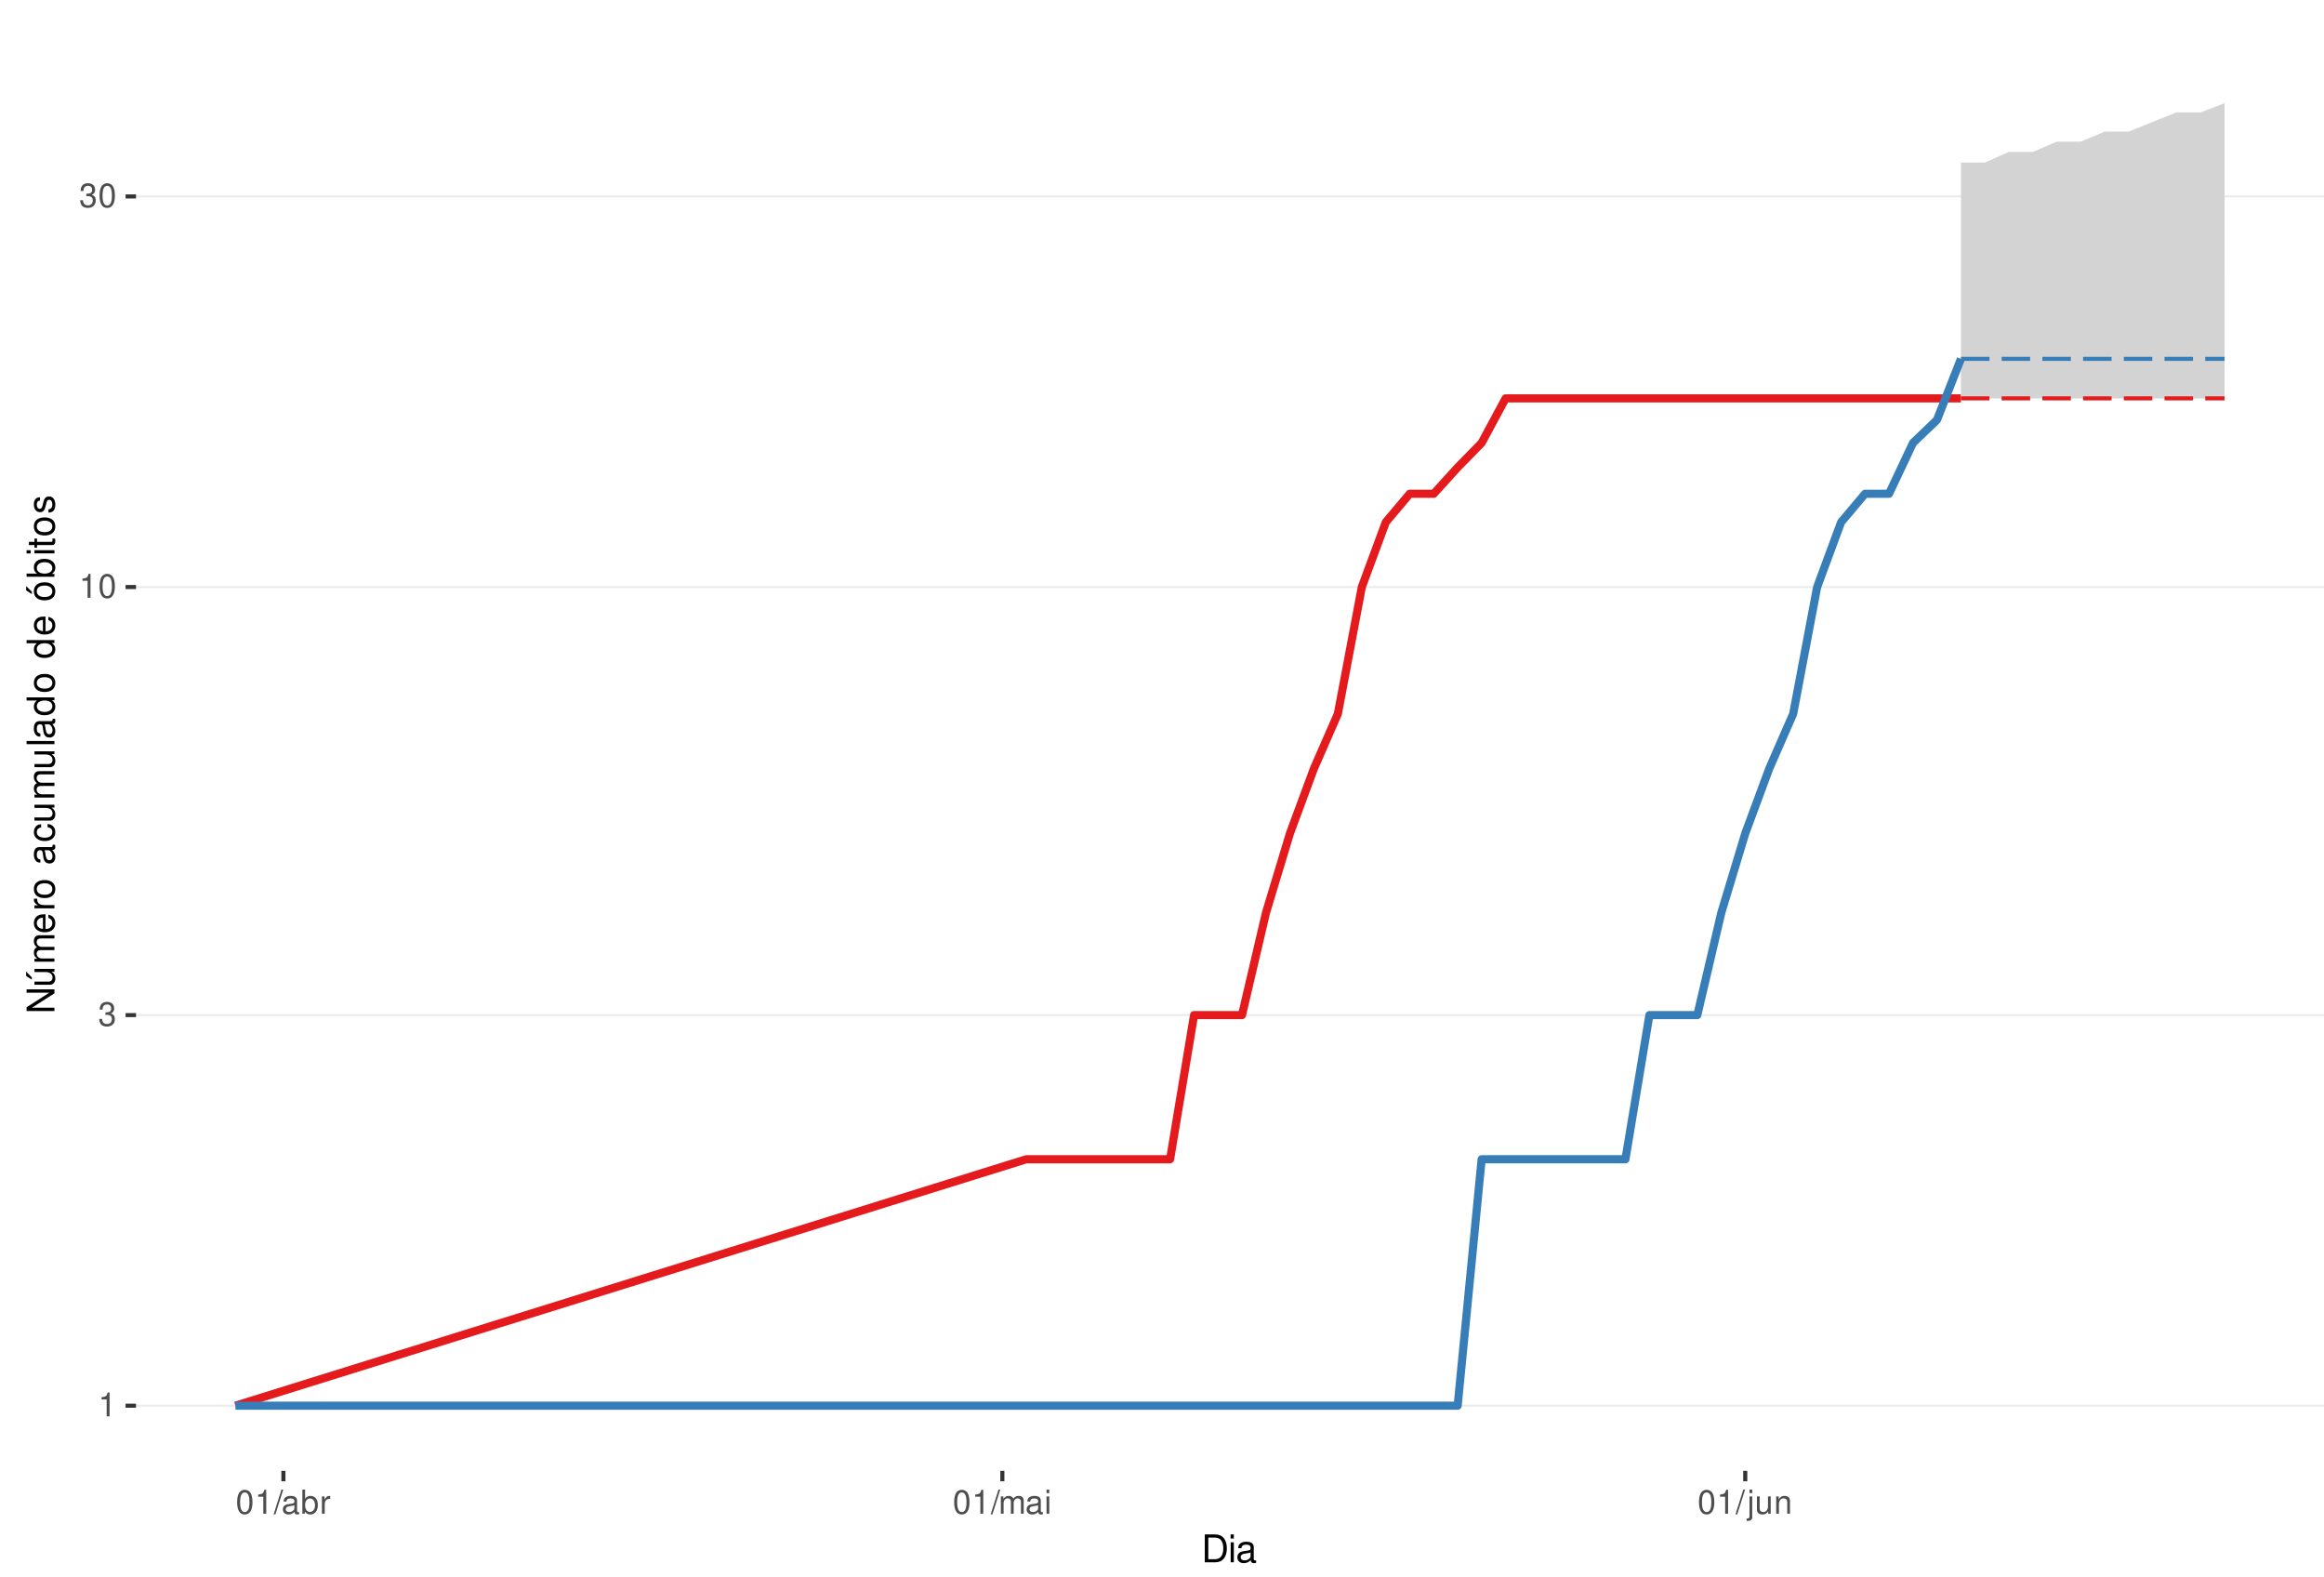
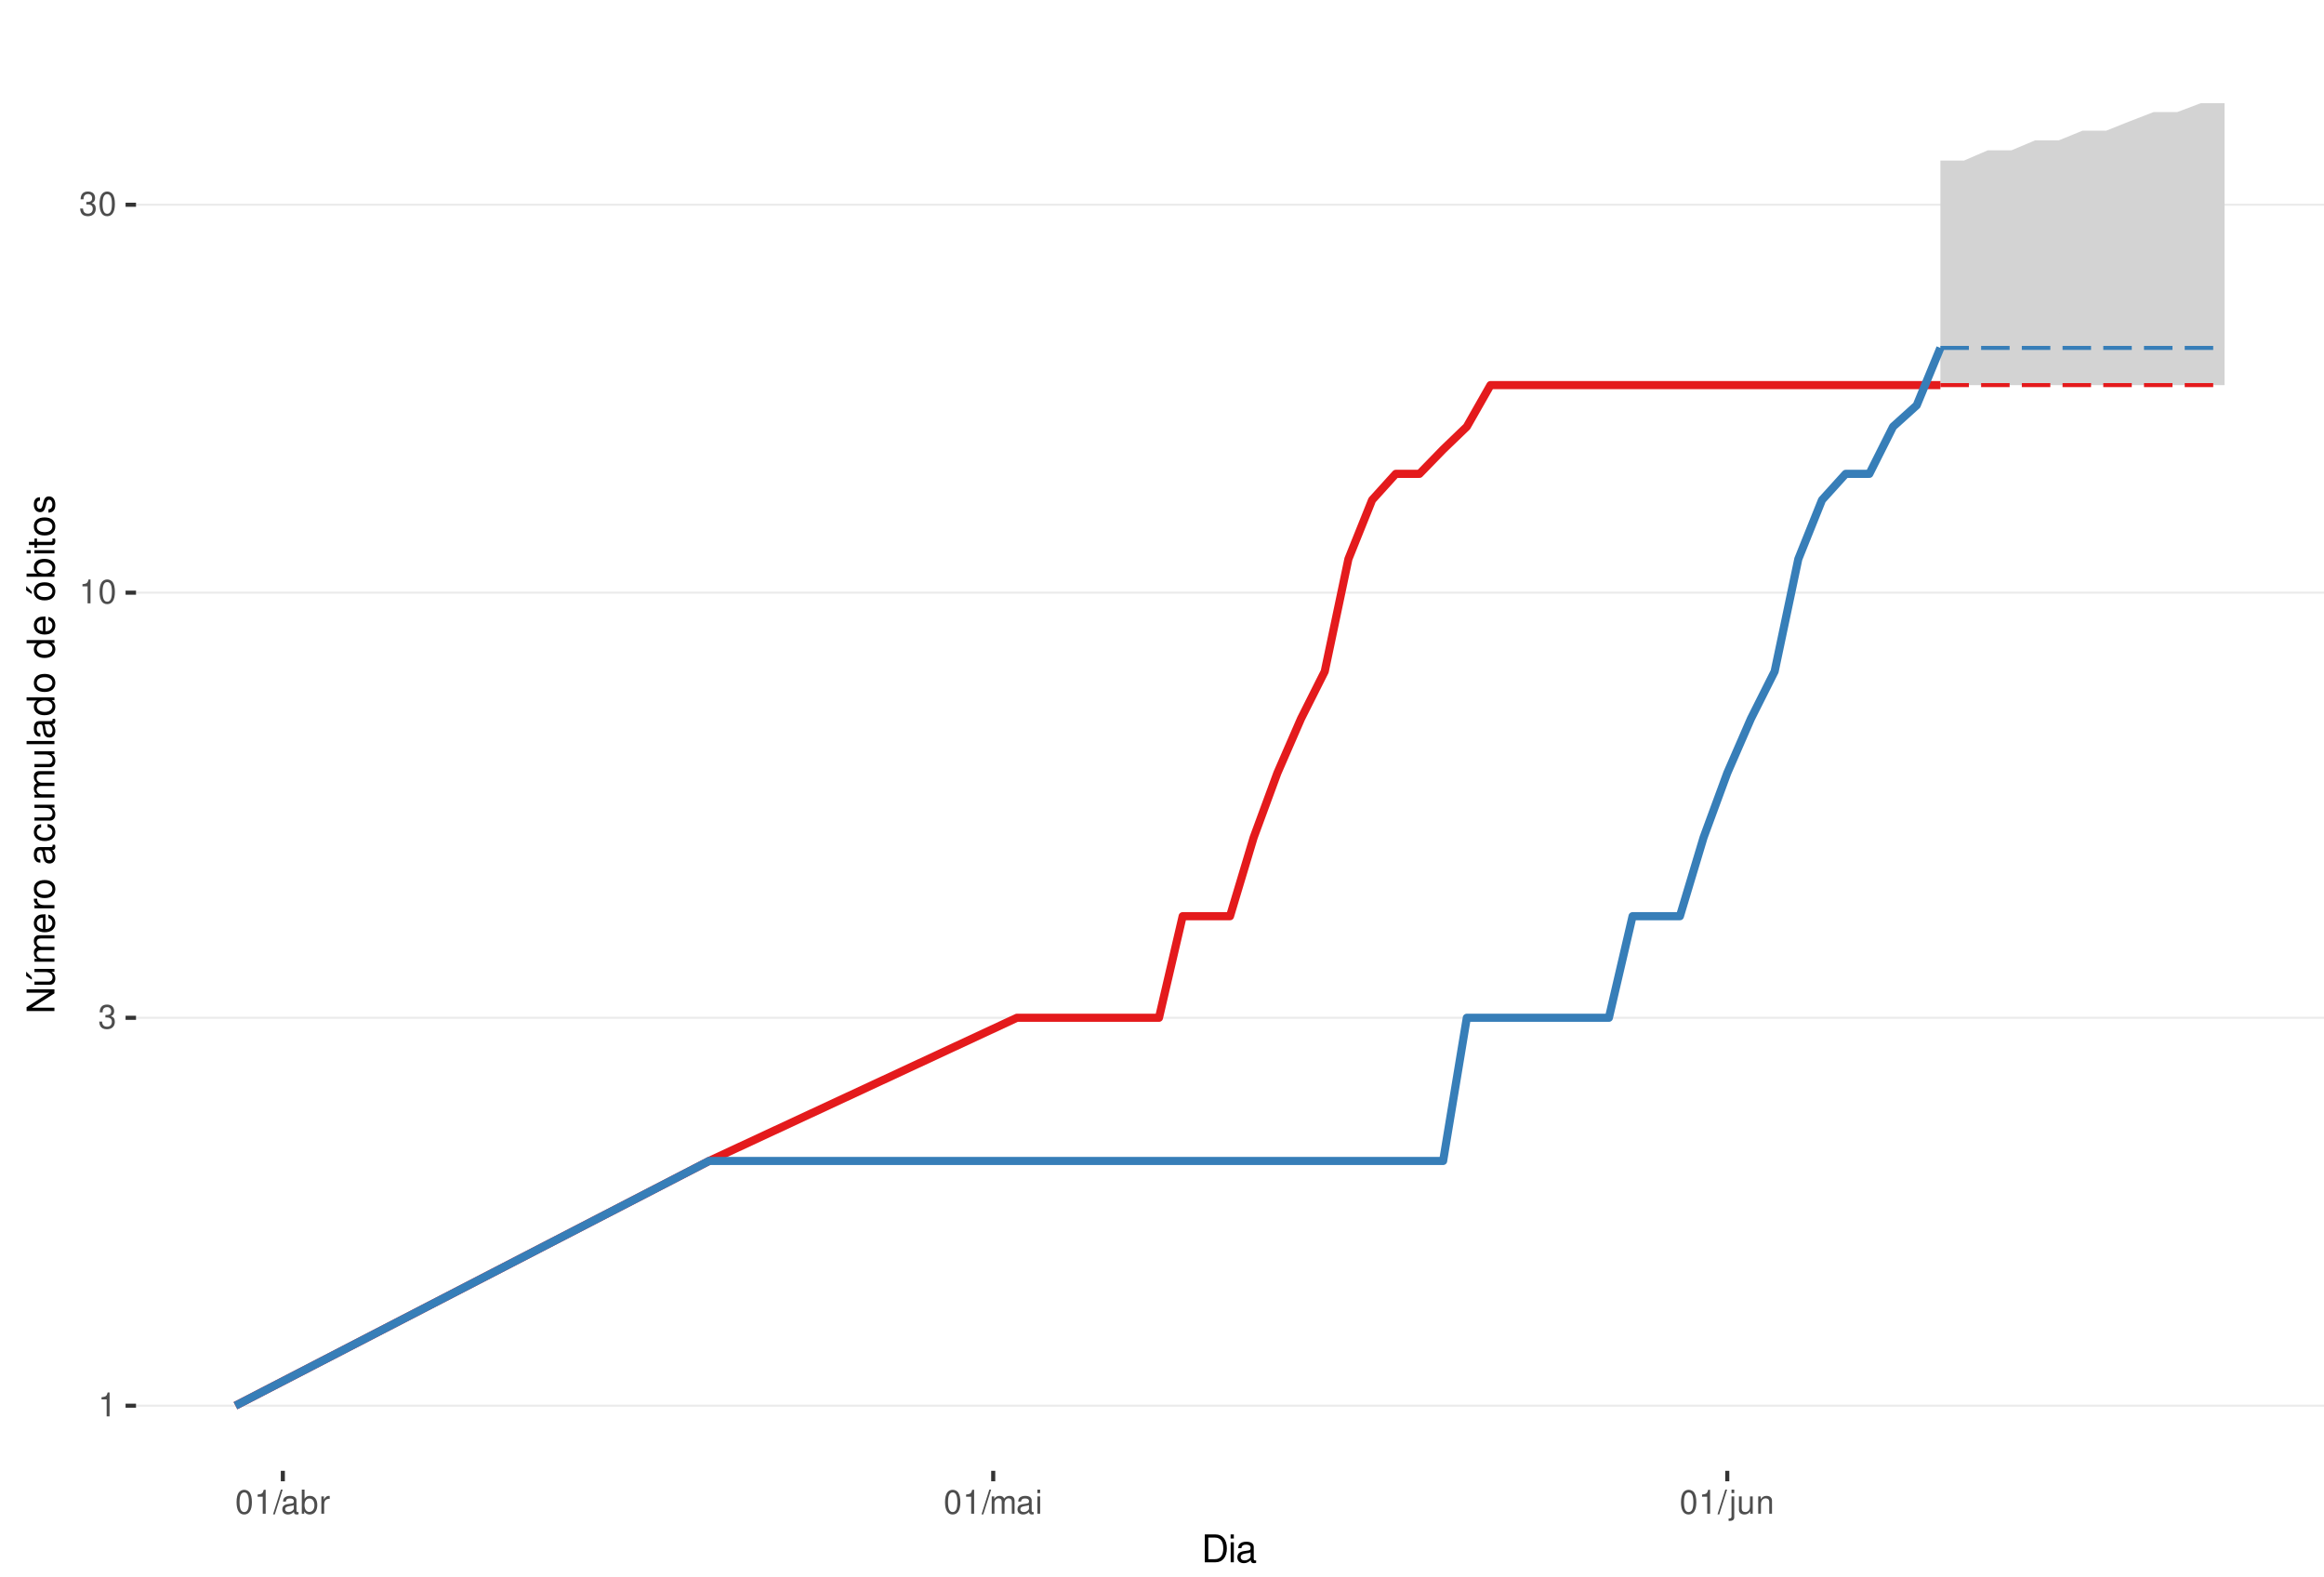
<svg xmlns="http://www.w3.org/2000/svg" xmlns:xlink="http://www.w3.org/1999/xlink" width="609pt" height="413pt" viewBox="0 0 609 413" version="1.1">
  <defs>
    <g>
      <symbol overflow="visible" id="glyph0-0">
        <path style="stroke:none;" d="" />
      </symbol>
      <symbol overflow="visible" id="glyph0-1">
        <path style="stroke:none;" d="M 2.234 -4.453 L 2.234 0 L 3 0 L 3 -6.266 L 2.5 -6.266 C 2.234 -5.297 2.062 -5.172 0.891 -5.016 L 0.891 -4.453 Z M 2.234 -4.453 " />
      </symbol>
      <symbol overflow="visible" id="glyph0-2">
        <path style="stroke:none;" d="M 1.906 -2.875 L 2.328 -2.875 C 3.156 -2.875 3.594 -2.5 3.594 -1.734 C 3.594 -0.953 3.125 -0.469 2.344 -0.469 C 1.5 -0.469 1.094 -0.906 1.031 -1.812 L 0.281 -1.812 C 0.312 -1.312 0.391 -0.984 0.547 -0.703 C 0.859 -0.109 1.469 0.203 2.297 0.203 C 3.562 0.203 4.375 -0.562 4.375 -1.75 C 4.375 -2.547 4.078 -2.984 3.344 -3.234 C 3.906 -3.469 4.203 -3.906 4.203 -4.531 C 4.203 -5.609 3.5 -6.266 2.328 -6.266 C 1.094 -6.266 0.438 -5.562 0.406 -4.234 L 1.172 -4.234 C 1.172 -4.625 1.219 -4.844 1.312 -5.031 C 1.484 -5.391 1.859 -5.594 2.344 -5.594 C 3.016 -5.594 3.422 -5.188 3.422 -4.516 C 3.422 -4.062 3.266 -3.797 2.922 -3.656 C 2.719 -3.562 2.438 -3.531 1.906 -3.516 Z M 1.906 -2.875 " />
      </symbol>
      <symbol overflow="visible" id="glyph0-3">
        <path style="stroke:none;" d="M 2.375 -6.266 C 1.812 -6.266 1.297 -6 0.969 -5.578 C 0.578 -5.016 0.375 -4.188 0.375 -3.031 C 0.375 -0.922 1.062 0.203 2.375 0.203 C 3.672 0.203 4.391 -0.922 4.391 -2.984 C 4.391 -4.188 4.203 -5 3.797 -5.578 C 3.469 -6 2.953 -6.266 2.375 -6.266 Z M 2.375 -5.578 C 3.203 -5.578 3.609 -4.75 3.609 -3.047 C 3.609 -1.266 3.219 -0.438 2.359 -0.438 C 1.562 -0.438 1.156 -1.297 1.156 -3.016 C 1.156 -4.75 1.562 -5.578 2.375 -5.578 Z M 2.375 -5.578 " />
      </symbol>
      <symbol overflow="visible" id="glyph0-4">
        <path style="stroke:none;" d="M 1.984 -6.312 L -0.062 0.172 L 0.406 0.172 L 2.453 -6.312 Z M 1.984 -6.312 " />
      </symbol>
      <symbol overflow="visible" id="glyph0-5">
        <path style="stroke:none;" d="M 4.625 -0.422 C 4.547 -0.406 4.516 -0.406 4.469 -0.406 C 4.219 -0.406 4.078 -0.531 4.078 -0.766 L 4.078 -3.422 C 4.078 -4.234 3.5 -4.672 2.375 -4.672 C 1.719 -4.672 1.188 -4.469 0.875 -4.141 C 0.672 -3.906 0.578 -3.641 0.562 -3.188 L 1.297 -3.188 C 1.344 -3.75 1.672 -4 2.359 -4 C 3.016 -4 3.375 -3.75 3.375 -3.328 L 3.375 -3.141 C 3.359 -2.828 3.203 -2.703 2.609 -2.625 C 1.594 -2.5 1.438 -2.469 1.156 -2.359 C 0.625 -2.125 0.359 -1.734 0.359 -1.141 C 0.359 -0.312 0.938 0.203 1.859 0.203 C 2.422 0.203 2.875 0 3.391 -0.469 C 3.438 0 3.672 0.203 4.141 0.203 C 4.297 0.203 4.391 0.188 4.625 0.125 Z M 3.375 -1.422 C 3.375 -1.188 3.297 -1.031 3.078 -0.844 C 2.781 -0.578 2.438 -0.438 2.016 -0.438 C 1.453 -0.438 1.109 -0.703 1.109 -1.156 C 1.109 -1.641 1.422 -1.875 2.203 -1.984 C 2.984 -2.094 3.125 -2.125 3.375 -2.234 Z M 3.375 -1.422 " />
      </symbol>
      <symbol overflow="visible" id="glyph0-6">
        <path style="stroke:none;" d="M 0.469 -6.312 L 0.469 0 L 1.109 0 L 1.109 -0.578 C 1.469 -0.047 1.922 0.203 2.547 0.203 C 3.75 0.203 4.531 -0.781 4.531 -2.281 C 4.531 -3.75 3.797 -4.672 2.594 -4.672 C 1.969 -4.672 1.531 -4.438 1.188 -3.922 L 1.188 -6.312 Z M 2.453 -3.984 C 3.25 -3.984 3.781 -3.297 3.781 -2.203 C 3.781 -1.172 3.234 -0.469 2.453 -0.469 C 1.672 -0.469 1.188 -1.172 1.188 -2.234 C 1.188 -3.297 1.672 -3.984 2.453 -3.984 Z M 2.453 -3.984 " />
      </symbol>
      <symbol overflow="visible" id="glyph0-7">
        <path style="stroke:none;" d="M 0.594 -4.531 L 0.594 0 L 1.328 0 L 1.328 -2.359 C 1.328 -3.438 1.781 -3.938 2.781 -3.906 L 2.781 -4.641 C 2.656 -4.656 2.594 -4.672 2.5 -4.672 C 2.031 -4.672 1.672 -4.391 1.266 -3.719 L 1.266 -4.531 Z M 0.594 -4.531 " />
      </symbol>
      <symbol overflow="visible" id="glyph0-8">
        <path style="stroke:none;" d="M 0.609 -4.531 L 0.609 0 L 1.328 0 L 1.328 -2.844 C 1.328 -3.5 1.812 -4.031 2.391 -4.031 C 2.938 -4.031 3.234 -3.703 3.234 -3.125 L 3.234 0 L 3.969 0 L 3.969 -2.844 C 3.969 -3.5 4.438 -4.031 5.031 -4.031 C 5.562 -4.031 5.875 -3.703 5.875 -3.125 L 5.875 0 L 6.594 0 L 6.594 -3.406 C 6.594 -4.219 6.125 -4.672 5.281 -4.672 C 4.672 -4.672 4.312 -4.484 3.891 -3.969 C 3.625 -4.453 3.25 -4.672 2.672 -4.672 C 2.062 -4.672 1.656 -4.438 1.266 -3.891 L 1.266 -4.531 Z M 0.609 -4.531 " />
      </symbol>
      <symbol overflow="visible" id="glyph0-9">
        <path style="stroke:none;" d="M 1.297 -4.531 L 0.578 -4.531 L 0.578 0 L 1.297 0 Z M 1.297 -6.312 L 0.578 -6.312 L 0.578 -5.406 L 1.297 -5.406 Z M 1.297 -6.312 " />
      </symbol>
      <symbol overflow="visible" id="glyph0-10">
        <path style="stroke:none;" d="M 0.609 -4.531 L 0.609 0.656 C 0.609 1.109 0.469 1.25 0.016 1.25 C -0.031 1.25 -0.062 1.25 -0.156 1.25 L -0.156 1.859 C -0.062 1.875 -0.031 1.891 0.094 1.891 C 0.906 1.891 1.328 1.562 1.328 0.938 L 1.328 -4.531 Z M 1.328 -6.312 L 0.609 -6.312 L 0.609 -5.406 L 1.328 -5.406 Z M 1.328 -6.312 " />
      </symbol>
      <symbol overflow="visible" id="glyph0-11">
        <path style="stroke:none;" d="M 4.172 0 L 4.172 -4.531 L 3.453 -4.531 L 3.453 -1.969 C 3.453 -1.031 2.969 -0.438 2.219 -0.438 C 1.641 -0.438 1.281 -0.781 1.281 -1.328 L 1.281 -4.531 L 0.562 -4.531 L 0.562 -1.031 C 0.562 -0.281 1.125 0.203 2.016 0.203 C 2.672 0.203 3.094 -0.031 3.516 -0.625 L 3.516 0 Z M 4.172 0 " />
      </symbol>
      <symbol overflow="visible" id="glyph0-12">
        <path style="stroke:none;" d="M 0.609 -4.531 L 0.609 0 L 1.328 0 L 1.328 -2.5 C 1.328 -3.422 1.812 -4.031 2.562 -4.031 C 3.141 -4.031 3.5 -3.688 3.5 -3.141 L 3.5 0 L 4.219 0 L 4.219 -3.422 C 4.219 -4.188 3.656 -4.672 2.781 -4.672 C 2.109 -4.672 1.672 -4.406 1.266 -3.781 L 1.266 -4.531 Z M 0.609 -4.531 " />
      </symbol>
      <symbol overflow="visible" id="glyph1-0">
        <path style="stroke:none;" d="" />
      </symbol>
      <symbol overflow="visible" id="glyph1-1">
        <path style="stroke:none;" d="M 0.891 0 L 3.703 0 C 5.547 0 6.672 -1.375 6.672 -3.656 C 6.672 -5.906 5.547 -7.297 3.703 -7.297 L 0.891 -7.297 Z M 1.812 -0.812 L 1.812 -6.469 L 3.547 -6.469 C 4.984 -6.469 5.734 -5.5 5.734 -3.641 C 5.734 -1.797 4.984 -0.812 3.547 -0.812 Z M 1.812 -0.812 " />
      </symbol>
      <symbol overflow="visible" id="glyph1-2">
        <path style="stroke:none;" d="M 1.5 -5.234 L 0.672 -5.234 L 0.672 0 L 1.5 0 Z M 1.5 -7.297 L 0.656 -7.297 L 0.656 -6.234 L 1.5 -6.234 Z M 1.5 -7.297 " />
      </symbol>
      <symbol overflow="visible" id="glyph1-3">
        <path style="stroke:none;" d="M 5.344 -0.484 C 5.266 -0.469 5.219 -0.469 5.172 -0.469 C 4.875 -0.469 4.719 -0.625 4.719 -0.875 L 4.719 -3.953 C 4.719 -4.891 4.047 -5.391 2.75 -5.391 C 1.984 -5.391 1.375 -5.172 1.016 -4.781 C 0.766 -4.516 0.672 -4.203 0.656 -3.688 L 1.484 -3.688 C 1.562 -4.328 1.938 -4.625 2.719 -4.625 C 3.484 -4.625 3.891 -4.344 3.891 -3.844 L 3.891 -3.625 C 3.875 -3.266 3.703 -3.125 3.016 -3.047 C 1.844 -2.891 1.656 -2.844 1.344 -2.719 C 0.734 -2.453 0.422 -2 0.422 -1.312 C 0.422 -0.375 1.078 0.234 2.141 0.234 C 2.797 0.234 3.328 0 3.922 -0.547 C 3.984 0 4.234 0.234 4.781 0.234 C 4.953 0.234 5.062 0.203 5.344 0.141 Z M 3.891 -1.656 C 3.891 -1.375 3.812 -1.203 3.562 -0.969 C 3.219 -0.656 2.812 -0.5 2.312 -0.5 C 1.672 -0.5 1.297 -0.812 1.297 -1.344 C 1.297 -1.891 1.656 -2.172 2.547 -2.297 C 3.438 -2.422 3.609 -2.453 3.891 -2.594 Z M 3.891 -1.656 " />
      </symbol>
      <symbol overflow="visible" id="glyph2-0">
        <path style="stroke:none;" d="" />
      </symbol>
      <symbol overflow="visible" id="glyph2-1">
        <path style="stroke:none;" d="M -7.297 -6.453 L -7.297 -5.578 L -1.328 -5.578 L -7.297 -1.766 L -7.297 -0.766 L 0 -0.766 L 0 -1.641 L -5.906 -1.641 L 0 -5.406 L 0 -6.453 Z M -7.297 -6.453 " />
      </symbol>
      <symbol overflow="visible" id="glyph2-2">
        <path style="stroke:none;" d="M 0 -4.812 L -5.234 -4.812 L -5.234 -3.984 L -2.266 -3.984 C -1.203 -3.984 -0.5 -3.438 -0.5 -2.562 C -0.5 -1.906 -0.906 -1.484 -1.531 -1.484 L -5.234 -1.484 L -5.234 -0.656 L -1.203 -0.656 C -0.328 -0.656 0.234 -1.297 0.234 -2.312 C 0.234 -3.094 -0.047 -3.578 -0.734 -4.062 L 0 -4.062 Z M -7.406 -2.953 L -5.922 -2 L -5.922 -2.594 L -7.406 -4.094 Z M -7.406 -2.953 " />
      </symbol>
      <symbol overflow="visible" id="glyph2-3">
        <path style="stroke:none;" d="M -5.234 -0.703 L 0 -0.703 L 0 -1.547 L -3.297 -1.547 C -4.047 -1.547 -4.656 -2.094 -4.656 -2.766 C -4.656 -3.391 -4.281 -3.734 -3.609 -3.734 L 0 -3.734 L 0 -4.578 L -3.297 -4.578 C -4.047 -4.578 -4.656 -5.125 -4.656 -5.812 C -4.656 -6.422 -4.266 -6.781 -3.609 -6.781 L 0 -6.781 L 0 -7.625 L -3.938 -7.625 C -4.875 -7.625 -5.391 -7.078 -5.391 -6.094 C -5.391 -5.406 -5.188 -4.984 -4.594 -4.484 C -5.156 -4.188 -5.391 -3.766 -5.391 -3.078 C -5.391 -2.375 -5.125 -1.906 -4.5 -1.469 L -5.234 -1.469 Z M -5.234 -0.703 " />
      </symbol>
      <symbol overflow="visible" id="glyph2-4">
        <path style="stroke:none;" d="M -2.344 -5.125 C -3.141 -5.125 -3.625 -5.062 -4.016 -4.922 C -4.875 -4.578 -5.391 -3.781 -5.391 -2.797 C -5.391 -1.344 -4.281 -0.406 -2.547 -0.406 C -0.812 -0.406 0.234 -1.297 0.234 -2.781 C 0.234 -3.984 -0.453 -4.812 -1.594 -5.016 L -1.594 -4.188 C -0.906 -3.953 -0.547 -3.484 -0.547 -2.812 C -0.547 -2.281 -0.781 -1.828 -1.219 -1.547 C -1.516 -1.344 -1.812 -1.281 -2.344 -1.266 Z M -3.016 -1.297 C -3.984 -1.359 -4.625 -1.953 -4.625 -2.797 C -4.625 -3.641 -3.953 -4.234 -3.016 -4.234 Z M -3.016 -1.297 " />
      </symbol>
      <symbol overflow="visible" id="glyph2-5">
        <path style="stroke:none;" d="M -5.234 -0.688 L 0 -0.688 L 0 -1.531 L -2.719 -1.531 C -3.984 -1.547 -4.547 -2.062 -4.516 -3.203 L -5.359 -3.203 C -5.375 -3.062 -5.391 -2.984 -5.391 -2.891 C -5.391 -2.344 -5.062 -1.938 -4.297 -1.453 L -5.234 -1.453 Z M -5.234 -0.688 " />
      </symbol>
      <symbol overflow="visible" id="glyph2-6">
        <path style="stroke:none;" d="M -5.391 -2.719 C -5.391 -1.234 -4.344 -0.359 -2.578 -0.359 C -0.812 -0.359 0.234 -1.234 0.234 -2.734 C 0.234 -4.203 -0.812 -5.094 -2.547 -5.094 C -4.359 -5.094 -5.391 -4.234 -5.391 -2.719 Z M -4.625 -2.734 C -4.625 -3.672 -3.844 -4.234 -2.547 -4.234 C -1.312 -4.234 -0.547 -3.656 -0.547 -2.734 C -0.547 -1.797 -1.312 -1.234 -2.578 -1.234 C -3.844 -1.234 -4.625 -1.797 -4.625 -2.734 Z M -4.625 -2.734 " />
      </symbol>
      <symbol overflow="visible" id="glyph2-7">
        <path style="stroke:none;" d="" />
      </symbol>
      <symbol overflow="visible" id="glyph2-8">
        <path style="stroke:none;" d="M -0.484 -5.344 C -0.469 -5.266 -0.469 -5.219 -0.469 -5.172 C -0.469 -4.875 -0.625 -4.719 -0.875 -4.719 L -3.953 -4.719 C -4.891 -4.719 -5.391 -4.047 -5.391 -2.75 C -5.391 -1.984 -5.172 -1.375 -4.781 -1.016 C -4.516 -0.766 -4.203 -0.672 -3.688 -0.656 L -3.688 -1.484 C -4.328 -1.562 -4.625 -1.938 -4.625 -2.719 C -4.625 -3.484 -4.344 -3.891 -3.844 -3.891 L -3.625 -3.891 C -3.266 -3.875 -3.125 -3.703 -3.047 -3.016 C -2.891 -1.844 -2.844 -1.656 -2.719 -1.344 C -2.453 -0.734 -2 -0.422 -1.312 -0.422 C -0.375 -0.422 0.234 -1.078 0.234 -2.141 C 0.234 -2.797 0 -3.328 -0.547 -3.922 C 0 -3.984 0.234 -4.234 0.234 -4.781 C 0.234 -4.953 0.203 -5.062 0.141 -5.344 Z M -1.656 -3.891 C -1.375 -3.891 -1.203 -3.812 -0.969 -3.562 C -0.656 -3.219 -0.5 -2.812 -0.5 -2.312 C -0.5 -1.672 -0.812 -1.297 -1.344 -1.297 C -1.891 -1.297 -2.172 -1.656 -2.297 -2.547 C -2.422 -3.438 -2.453 -3.609 -2.594 -3.891 Z M -1.656 -3.891 " />
      </symbol>
      <symbol overflow="visible" id="glyph2-9">
        <path style="stroke:none;" d="M -3.484 -4.703 C -3.984 -4.672 -4.312 -4.562 -4.609 -4.359 C -5.094 -4 -5.391 -3.375 -5.391 -2.641 C -5.391 -1.219 -4.266 -0.312 -2.531 -0.312 C -0.844 -0.312 0.234 -1.203 0.234 -2.625 C 0.234 -3.875 -0.516 -4.672 -1.797 -4.766 L -1.797 -3.938 C -0.953 -3.797 -0.547 -3.359 -0.547 -2.656 C -0.547 -1.734 -1.297 -1.188 -2.531 -1.188 C -3.844 -1.188 -4.625 -1.719 -4.625 -2.625 C -4.625 -3.328 -4.203 -3.766 -3.484 -3.875 Z M -3.484 -4.703 " />
      </symbol>
      <symbol overflow="visible" id="glyph2-10">
        <path style="stroke:none;" d="M 0 -4.812 L -5.234 -4.812 L -5.234 -3.984 L -2.266 -3.984 C -1.203 -3.984 -0.5 -3.438 -0.5 -2.562 C -0.5 -1.906 -0.906 -1.484 -1.531 -1.484 L -5.234 -1.484 L -5.234 -0.656 L -1.203 -0.656 C -0.328 -0.656 0.234 -1.297 0.234 -2.312 C 0.234 -3.094 -0.047 -3.578 -0.734 -4.062 L 0 -4.062 Z M 0 -4.812 " />
      </symbol>
      <symbol overflow="visible" id="glyph2-11">
        <path style="stroke:none;" d="M -7.297 -1.516 L -7.297 -0.688 L 0 -0.688 L 0 -1.516 Z M -7.297 -1.516 " />
      </symbol>
      <symbol overflow="visible" id="glyph2-12">
        <path style="stroke:none;" d="M -7.297 -4.953 L -7.297 -4.125 L -4.578 -4.125 C -5.109 -3.766 -5.391 -3.203 -5.391 -2.516 C -5.391 -1.156 -4.297 -0.266 -2.625 -0.266 C -0.859 -0.266 0.234 -1.125 0.234 -2.547 C 0.234 -3.266 -0.047 -3.766 -0.688 -4.203 L 0 -4.203 L 0 -4.953 Z M -4.609 -2.656 C -4.609 -3.547 -3.812 -4.125 -2.562 -4.125 C -1.344 -4.125 -0.547 -3.547 -0.547 -2.656 C -0.547 -1.734 -1.359 -1.125 -2.578 -1.125 C -3.797 -1.125 -4.609 -1.734 -4.609 -2.656 Z M -4.609 -2.656 " />
      </symbol>
      <symbol overflow="visible" id="glyph2-13">
        <path style="stroke:none;" d="M -5.391 -2.719 C -5.391 -1.234 -4.344 -0.359 -2.578 -0.359 C -0.812 -0.359 0.234 -1.234 0.234 -2.734 C 0.234 -4.203 -0.812 -5.094 -2.547 -5.094 C -4.359 -5.094 -5.391 -4.234 -5.391 -2.719 Z M -4.625 -2.734 C -4.625 -3.672 -3.844 -4.234 -2.547 -4.234 C -1.312 -4.234 -0.547 -3.656 -0.547 -2.734 C -0.547 -1.797 -1.312 -1.234 -2.578 -1.234 C -3.844 -1.234 -4.625 -1.797 -4.625 -2.734 Z M -7.406 -2.984 L -5.922 -2.016 L -5.922 -2.625 L -7.406 -4.109 Z M -7.406 -2.984 " />
      </symbol>
      <symbol overflow="visible" id="glyph2-14">
        <path style="stroke:none;" d="M -7.297 -0.547 L 0 -0.547 L 0 -1.297 L -0.672 -1.297 C -0.062 -1.688 0.234 -2.219 0.234 -2.953 C 0.234 -4.328 -0.906 -5.234 -2.641 -5.234 C -4.344 -5.234 -5.391 -4.375 -5.391 -2.984 C -5.391 -2.266 -5.125 -1.766 -4.531 -1.375 L -7.297 -1.375 Z M -4.609 -2.828 C -4.609 -3.766 -3.797 -4.359 -2.547 -4.359 C -1.359 -4.359 -0.547 -3.734 -0.547 -2.828 C -0.547 -1.938 -1.344 -1.375 -2.578 -1.375 C -3.812 -1.375 -4.609 -1.938 -4.609 -2.828 Z M -4.609 -2.828 " />
      </symbol>
      <symbol overflow="visible" id="glyph2-15">
        <path style="stroke:none;" d="M -5.234 -1.5 L -5.234 -0.672 L 0 -0.672 L 0 -1.5 Z M -7.297 -1.5 L -7.297 -0.656 L -6.234 -0.656 L -6.234 -1.5 Z M -7.297 -1.5 " />
      </symbol>
      <symbol overflow="visible" id="glyph2-16">
        <path style="stroke:none;" d="M -5.234 -2.547 L -5.234 -1.688 L -6.688 -1.688 L -6.688 -0.844 L -5.234 -0.844 L -5.234 -0.141 L -4.562 -0.141 L -4.562 -0.844 L -0.594 -0.844 C -0.062 -0.844 0.234 -1.203 0.234 -1.859 C 0.234 -2.078 0.203 -2.266 0.156 -2.547 L -0.547 -2.547 C -0.516 -2.422 -0.5 -2.312 -0.5 -2.141 C -0.5 -1.781 -0.594 -1.688 -0.969 -1.688 L -4.562 -1.688 L -4.562 -2.547 Z M -5.234 -2.547 " />
      </symbol>
      <symbol overflow="visible" id="glyph2-17">
        <path style="stroke:none;" d="M -3.781 -4.375 C -4.812 -4.375 -5.391 -3.688 -5.391 -2.484 C -5.391 -1.266 -4.766 -0.469 -3.797 -0.469 C -2.969 -0.469 -2.578 -0.891 -2.281 -2.125 L -2.094 -2.906 C -1.953 -3.484 -1.734 -3.719 -1.375 -3.719 C -0.875 -3.719 -0.547 -3.234 -0.547 -2.5 C -0.547 -2.047 -0.672 -1.672 -0.891 -1.453 C -1.047 -1.328 -1.188 -1.266 -1.562 -1.219 L -1.562 -0.344 C -0.344 -0.375 0.234 -1.062 0.234 -2.438 C 0.234 -3.75 -0.422 -4.594 -1.438 -4.594 C -2.203 -4.594 -2.641 -4.156 -2.891 -3.109 L -3.078 -2.312 C -3.234 -1.625 -3.453 -1.344 -3.828 -1.344 C -4.312 -1.344 -4.625 -1.766 -4.625 -2.453 C -4.625 -3.125 -4.328 -3.484 -3.781 -3.5 Z M -3.781 -4.375 " />
      </symbol>
    </g>
    <clipPath id="clip1">
      <path d="M 35.645 9.961 L 609 9.961 L 609 385.328 L 35.645 385.328 Z M 35.645 9.961 " />
    </clipPath>
    <clipPath id="clip2">
      <path d="M 35.645 368 L 609 368 L 609 369 L 35.645 369 Z M 35.645 368 " />
    </clipPath>
    <clipPath id="clip3">
-       <path d="M 35.645 265 L 609 265 L 609 267 L 35.645 267 Z M 35.645 265 " />
+       <path d="M 35.645 266 L 609 266 L 609 267 L 35.645 267 Z M 35.645 266 " />
    </clipPath>
    <clipPath id="clip4">
-       <path d="M 35.645 153 L 609 153 L 609 155 L 35.645 155 Z M 35.645 153 " />
+       <path d="M 35.645 155 L 609 155 L 609 156 L 35.645 156 Z M 35.645 155 " />
    </clipPath>
    <clipPath id="clip5">
-       <path d="M 35.645 51 L 609 51 L 609 52 L 35.645 52 Z M 35.645 51 " />
+       <path d="M 35.645 53 L 609 53 L 609 54 L 35.645 54 Z M 35.645 53 " />
    </clipPath>
  </defs>
  <g id="surface240">
    <rect x="0" y="0" width="609" height="413" style="fill:rgb(100%,100%,100%);fill-opacity:1;stroke:none;" />
    <rect x="0" y="0" width="609" height="413" style="fill:rgb(100%,100%,100%);fill-opacity:1;stroke:none;" />
    <path style="fill:none;stroke-width:1.067;stroke-linecap:round;stroke-linejoin:round;stroke:rgb(100%,100%,100%);stroke-opacity:1;stroke-miterlimit:10;" d="M 0 413 L 609 413 L 609 0 L 0 0 Z M 0 413 " />
    <g clip-path="url(#clip1)" clip-rule="nonzero">
      <path style=" stroke:none;fill-rule:nonzero;fill:rgb(100%,100%,100%);fill-opacity:1;" d="M 35.645 385.328 L 609 385.328 L 609 9.961 L 35.645 9.961 Z M 35.645 385.328 " />
    </g>
    <g clip-path="url(#clip2)" clip-rule="nonzero">
      <path style="fill:none;stroke-width:0.533;stroke-linecap:butt;stroke-linejoin:round;stroke:rgb(92.157%,92.157%,92.157%);stroke-opacity:1;stroke-miterlimit:10;" d="M 35.645 368.266 L 609 368.266 " />
    </g>
    <g clip-path="url(#clip3)" clip-rule="nonzero">
-       <path style="fill:none;stroke-width:0.533;stroke-linecap:butt;stroke-linejoin:round;stroke:rgb(92.157%,92.157%,92.157%);stroke-opacity:1;stroke-miterlimit:10;" d="M 35.645 265.938 L 609 265.938 " />
+       <path style="fill:none;stroke-width:0.533;stroke-linecap:butt;stroke-linejoin:round;stroke:rgb(92.157%,92.157%,92.157%);stroke-opacity:1;stroke-miterlimit:10;" d="M 35.645 266.641 L 609 266.641 " />
    </g>
    <g clip-path="url(#clip4)" clip-rule="nonzero">
-       <path style="fill:none;stroke-width:0.533;stroke-linecap:butt;stroke-linejoin:round;stroke:rgb(92.157%,92.157%,92.157%);stroke-opacity:1;stroke-miterlimit:10;" d="M 35.645 153.793 L 609 153.793 " />
+       <path style="fill:none;stroke-width:0.533;stroke-linecap:butt;stroke-linejoin:round;stroke:rgb(92.157%,92.157%,92.157%);stroke-opacity:1;stroke-miterlimit:10;" d="M 35.645 155.266 L 609 155.266 " />
    </g>
    <g clip-path="url(#clip5)" clip-rule="nonzero">
-       <path style="fill:none;stroke-width:0.533;stroke-linecap:butt;stroke-linejoin:round;stroke:rgb(92.157%,92.157%,92.157%);stroke-opacity:1;stroke-miterlimit:10;" d="M 35.645 51.461 L 609 51.461 " />
-     </g>
-     <path style="fill:none;stroke-width:2.134;stroke-linecap:butt;stroke-linejoin:round;stroke:rgb(89.412%,10.196%,10.98%);stroke-opacity:1;stroke-miterlimit:10;" d="M 61.707 368.266 L 268.945 303.703 L 306.621 303.703 L 312.902 265.938 L 325.461 265.938 L 331.742 239.141 L 338.023 218.355 L 344.301 201.375 L 350.582 187.016 L 356.863 153.793 L 363.141 136.809 L 369.422 129.355 L 375.703 129.355 L 381.98 122.453 L 388.262 116.027 L 394.543 104.367 L 513.859 104.367 " />
-     <path style=" stroke:none;fill-rule:nonzero;fill:rgb(82.745%,82.745%,82.745%);fill-opacity:1;" d="M 513.859 42.586 L 520.141 42.586 L 526.418 39.805 L 532.699 39.805 L 538.98 37.105 L 545.258 37.105 L 551.539 34.48 L 557.82 34.48 L 564.098 31.93 L 570.379 29.445 L 576.66 29.445 L 582.938 27.023 L 582.938 104.367 L 513.859 104.367 Z M 513.859 42.586 " />
-     <path style="fill:none;stroke-width:1.067;stroke-linecap:butt;stroke-linejoin:round;stroke:rgb(89.412%,10.196%,10.98%);stroke-opacity:1;stroke-dasharray:7.469,3.201;stroke-miterlimit:10;" d="M 513.859 104.367 L 582.938 104.367 " />
-     <path style="fill:none;stroke-width:2.134;stroke-linecap:butt;stroke-linejoin:round;stroke:rgb(21.569%,49.412%,72.157%);stroke-opacity:1;stroke-miterlimit:10;" d="M 61.707 368.266 L 381.98 368.266 L 388.262 303.703 L 425.941 303.703 L 432.223 265.938 L 444.781 265.938 L 451.059 239.141 L 457.34 218.355 L 463.621 201.375 L 469.898 187.016 L 476.18 153.793 L 482.461 136.809 L 488.738 129.355 L 495.02 129.355 L 501.301 116.027 L 507.578 110.016 L 513.859 94.008 " />
-     <path style=" stroke:none;fill-rule:nonzero;fill:rgb(82.745%,82.745%,82.745%);fill-opacity:1;" d="M 513.859 94.008 L 520.141 94.008 L 526.418 89.23 L 532.699 89.23 L 538.98 84.684 L 545.258 84.684 L 551.539 80.352 L 557.82 80.352 L 564.098 76.211 L 570.379 76.211 L 576.66 72.246 L 582.938 72.246 L 582.938 94.008 Z M 513.859 94.008 " />
-     <path style="fill:none;stroke-width:1.067;stroke-linecap:butt;stroke-linejoin:round;stroke:rgb(21.569%,49.412%,72.157%);stroke-opacity:1;stroke-dasharray:7.469,3.201;stroke-miterlimit:10;" d="M 513.859 94.008 L 582.938 94.008 " />
+       <path style="fill:none;stroke-width:0.533;stroke-linecap:butt;stroke-linejoin:round;stroke:rgb(92.157%,92.157%,92.157%);stroke-opacity:1;stroke-miterlimit:10;" d="M 35.645 53.637 L 609 53.637 " />
+     </g>
+     <path style=" stroke:none;fill-rule:nonzero;fill:rgb(82.745%,82.745%,82.745%);fill-opacity:1;" d="M 508.477 42.059 L 514.684 42.059 L 520.887 39.379 L 527.094 39.379 L 533.297 36.77 L 539.504 36.77 L 545.707 34.238 L 551.914 34.238 L 558.117 31.77 L 564.324 29.367 L 570.527 29.367 L 576.734 27.023 L 582.938 27.023 L 582.938 100.891 L 508.477 100.891 Z M 508.477 42.059 " />
+     <path style=" stroke:none;fill-rule:nonzero;fill:rgb(82.745%,82.745%,82.745%);fill-opacity:1;" d="M 508.477 91.145 L 514.684 91.145 L 520.887 86.633 L 527.094 86.633 L 533.297 82.328 L 539.504 82.328 L 545.707 78.215 L 551.914 78.215 L 558.117 74.277 L 564.324 74.277 L 570.527 70.504 L 582.938 70.504 L 582.938 91.145 Z M 508.477 91.145 " />
+     <path style="fill:none;stroke-width:2.134;stroke-linecap:butt;stroke-linejoin:round;stroke:rgb(89.412%,10.196%,10.98%);stroke-opacity:1;stroke-miterlimit:10;" d="M 61.707 368.266 L 185.809 304.148 L 266.477 266.641 L 303.707 266.641 L 309.914 240.027 L 322.324 240.027 L 328.527 219.383 L 334.734 202.52 L 340.938 188.258 L 347.145 175.906 L 353.348 146.449 L 359.555 130.996 L 365.758 124.141 L 371.965 124.141 L 378.168 117.758 L 384.375 111.785 L 390.578 100.891 L 508.477 100.891 " />
+     <path style="fill:none;stroke-width:1.067;stroke-linecap:butt;stroke-linejoin:round;stroke:rgb(89.412%,10.196%,10.98%);stroke-opacity:1;stroke-dasharray:7.469,3.201;stroke-miterlimit:10;" d="M 508.477 100.891 L 582.938 100.891 " />
+     <path style="fill:none;stroke-width:2.134;stroke-linecap:butt;stroke-linejoin:round;stroke:rgb(21.569%,49.412%,72.157%);stroke-opacity:1;stroke-miterlimit:10;" d="M 61.707 368.266 L 185.809 304.148 L 378.168 304.148 L 384.375 266.641 L 421.605 266.641 L 427.809 240.027 L 440.219 240.027 L 446.426 219.383 L 452.629 202.52 L 458.836 188.258 L 465.039 175.906 L 471.246 146.449 L 477.449 130.996 L 483.656 124.141 L 489.859 124.141 L 496.066 111.785 L 502.273 106.18 L 508.477 91.145 " />
+     <path style="fill:none;stroke-width:1.067;stroke-linecap:butt;stroke-linejoin:round;stroke:rgb(21.569%,49.412%,72.157%);stroke-opacity:1;stroke-dasharray:7.469,3.201;stroke-miterlimit:10;" d="M 508.477 91.145 L 582.938 91.145 " />
    <g style="fill:rgb(30.196%,30.196%,30.196%);fill-opacity:1;">
      <use xlink:href="#glyph0-1" x="25.715" y="371.071" />
    </g>
    <g style="fill:rgb(30.196%,30.196%,30.196%);fill-opacity:1;">
-       <use xlink:href="#glyph0-2" x="25.715" y="268.743" />
-     </g>
-     <g style="fill:rgb(30.196%,30.196%,30.196%);fill-opacity:1;">
-       <use xlink:href="#glyph0-1" x="20.715" y="156.599" />
-       <use xlink:href="#glyph0-3" x="25.715" y="156.599" />
-     </g>
-     <g style="fill:rgb(30.196%,30.196%,30.196%);fill-opacity:1;">
-       <use xlink:href="#glyph0-2" x="20.715" y="54.267" />
-       <use xlink:href="#glyph0-3" x="25.715" y="54.267" />
+       <use xlink:href="#glyph0-2" x="25.715" y="269.446" />
+     </g>
+     <g style="fill:rgb(30.196%,30.196%,30.196%);fill-opacity:1;">
+       <use xlink:href="#glyph0-1" x="20.715" y="158.071" />
+       <use xlink:href="#glyph0-3" x="25.715" y="158.071" />
+     </g>
+     <g style="fill:rgb(30.196%,30.196%,30.196%);fill-opacity:1;">
+       <use xlink:href="#glyph0-2" x="20.715" y="56.442" />
+       <use xlink:href="#glyph0-3" x="25.715" y="56.442" />
    </g>
    <path style="fill:none;stroke-width:1.067;stroke-linecap:butt;stroke-linejoin:round;stroke:rgb(20%,20%,20%);stroke-opacity:1;stroke-miterlimit:10;" d="M 32.906 368.266 L 35.645 368.266 " />
-     <path style="fill:none;stroke-width:1.067;stroke-linecap:butt;stroke-linejoin:round;stroke:rgb(20%,20%,20%);stroke-opacity:1;stroke-miterlimit:10;" d="M 32.906 265.938 L 35.645 265.938 " />
-     <path style="fill:none;stroke-width:1.067;stroke-linecap:butt;stroke-linejoin:round;stroke:rgb(20%,20%,20%);stroke-opacity:1;stroke-miterlimit:10;" d="M 32.906 153.793 L 35.645 153.793 " />
-     <path style="fill:none;stroke-width:1.067;stroke-linecap:butt;stroke-linejoin:round;stroke:rgb(20%,20%,20%);stroke-opacity:1;stroke-miterlimit:10;" d="M 32.906 51.461 L 35.645 51.461 " />
-     <path style="fill:none;stroke-width:1.067;stroke-linecap:butt;stroke-linejoin:round;stroke:rgb(20%,20%,20%);stroke-opacity:1;stroke-miterlimit:10;" d="M 74.266 388.07 L 74.266 385.328 " />
-     <path style="fill:none;stroke-width:1.067;stroke-linecap:butt;stroke-linejoin:round;stroke:rgb(20%,20%,20%);stroke-opacity:1;stroke-miterlimit:10;" d="M 262.664 388.07 L 262.664 385.328 " />
-     <path style="fill:none;stroke-width:1.067;stroke-linecap:butt;stroke-linejoin:round;stroke:rgb(20%,20%,20%);stroke-opacity:1;stroke-miterlimit:10;" d="M 457.34 388.07 L 457.34 385.328 " />
-     <g style="fill:rgb(30.196%,30.196%,30.196%);fill-opacity:1;">
-       <use xlink:href="#glyph0-3" x="61.766" y="396.567" />
-       <use xlink:href="#glyph0-1" x="66.766" y="396.567" />
-       <use xlink:href="#glyph0-4" x="71.766" y="396.567" />
-       <use xlink:href="#glyph0-5" x="73.766" y="396.567" />
-       <use xlink:href="#glyph0-6" x="78.766" y="396.567" />
-       <use xlink:href="#glyph0-7" x="83.766" y="396.567" />
-     </g>
-     <g style="fill:rgb(30.196%,30.196%,30.196%);fill-opacity:1;">
-       <use xlink:href="#glyph0-3" x="249.664" y="396.567" />
-       <use xlink:href="#glyph0-1" x="254.664" y="396.567" />
-       <use xlink:href="#glyph0-4" x="259.664" y="396.567" />
-       <use xlink:href="#glyph0-8" x="261.664" y="396.567" />
-       <use xlink:href="#glyph0-5" x="268.664" y="396.567" />
-       <use xlink:href="#glyph0-9" x="273.664" y="396.567" />
-     </g>
-     <g style="fill:rgb(30.196%,30.196%,30.196%);fill-opacity:1;">
-       <use xlink:href="#glyph0-3" x="444.84" y="396.567" />
-       <use xlink:href="#glyph0-1" x="449.84" y="396.567" />
-       <use xlink:href="#glyph0-4" x="454.84" y="396.567" />
-       <use xlink:href="#glyph0-10" x="457.84" y="396.567" />
-       <use xlink:href="#glyph0-11" x="459.84" y="396.567" />
-       <use xlink:href="#glyph0-12" x="464.84" y="396.567" />
+     <path style="fill:none;stroke-width:1.067;stroke-linecap:butt;stroke-linejoin:round;stroke:rgb(20%,20%,20%);stroke-opacity:1;stroke-miterlimit:10;" d="M 32.906 266.641 L 35.645 266.641 " />
+     <path style="fill:none;stroke-width:1.067;stroke-linecap:butt;stroke-linejoin:round;stroke:rgb(20%,20%,20%);stroke-opacity:1;stroke-miterlimit:10;" d="M 32.906 155.266 L 35.645 155.266 " />
+     <path style="fill:none;stroke-width:1.067;stroke-linecap:butt;stroke-linejoin:round;stroke:rgb(20%,20%,20%);stroke-opacity:1;stroke-miterlimit:10;" d="M 32.906 53.637 L 35.645 53.637 " />
+     <path style="fill:none;stroke-width:1.067;stroke-linecap:butt;stroke-linejoin:round;stroke:rgb(20%,20%,20%);stroke-opacity:1;stroke-miterlimit:10;" d="M 74.117 388.07 L 74.117 385.328 " />
+     <path style="fill:none;stroke-width:1.067;stroke-linecap:butt;stroke-linejoin:round;stroke:rgb(20%,20%,20%);stroke-opacity:1;stroke-miterlimit:10;" d="M 260.27 388.07 L 260.27 385.328 " />
+     <path style="fill:none;stroke-width:1.067;stroke-linecap:butt;stroke-linejoin:round;stroke:rgb(20%,20%,20%);stroke-opacity:1;stroke-miterlimit:10;" d="M 452.629 388.07 L 452.629 385.328 " />
+     <g style="fill:rgb(30.196%,30.196%,30.196%);fill-opacity:1;">
+       <use xlink:href="#glyph0-3" x="61.617" y="396.567" />
+       <use xlink:href="#glyph0-1" x="66.617" y="396.567" />
+       <use xlink:href="#glyph0-4" x="71.617" y="396.567" />
+       <use xlink:href="#glyph0-5" x="73.617" y="396.567" />
+       <use xlink:href="#glyph0-6" x="78.617" y="396.567" />
+       <use xlink:href="#glyph0-7" x="83.617" y="396.567" />
+     </g>
+     <g style="fill:rgb(30.196%,30.196%,30.196%);fill-opacity:1;">
+       <use xlink:href="#glyph0-3" x="247.27" y="396.567" />
+       <use xlink:href="#glyph0-1" x="252.27" y="396.567" />
+       <use xlink:href="#glyph0-4" x="257.27" y="396.567" />
+       <use xlink:href="#glyph0-8" x="259.27" y="396.567" />
+       <use xlink:href="#glyph0-5" x="266.27" y="396.567" />
+       <use xlink:href="#glyph0-9" x="271.27" y="396.567" />
+     </g>
+     <g style="fill:rgb(30.196%,30.196%,30.196%);fill-opacity:1;">
+       <use xlink:href="#glyph0-3" x="440.129" y="396.567" />
+       <use xlink:href="#glyph0-1" x="445.129" y="396.567" />
+       <use xlink:href="#glyph0-4" x="450.129" y="396.567" />
+       <use xlink:href="#glyph0-10" x="453.129" y="396.567" />
+       <use xlink:href="#glyph0-11" x="455.129" y="396.567" />
+       <use xlink:href="#glyph0-12" x="460.129" y="396.567" />
    </g>
    <g style="fill:rgb(0%,0%,0%);fill-opacity:1;">
      <use xlink:href="#glyph1-1" x="314.824" y="409.29" />
      <use xlink:href="#glyph1-2" x="321.824" y="409.29" />
      <use xlink:href="#glyph1-3" x="323.824" y="409.29" />
    </g>
    <g style="fill:rgb(0%,0%,0%);fill-opacity:1;">
      <use xlink:href="#glyph2-1" x="14.263" y="265.645" />
      <use xlink:href="#glyph2-2" x="14.263" y="258.645" />
      <use xlink:href="#glyph2-3" x="14.263" y="252.645" />
      <use xlink:href="#glyph2-4" x="14.263" y="244.645" />
      <use xlink:href="#glyph2-5" x="14.263" y="238.645" />
      <use xlink:href="#glyph2-6" x="14.263" y="235.645" />
      <use xlink:href="#glyph2-7" x="14.263" y="229.645" />
      <use xlink:href="#glyph2-8" x="14.263" y="226.645" />
      <use xlink:href="#glyph2-9" x="14.263" y="220.645" />
      <use xlink:href="#glyph2-10" x="14.263" y="215.645" />
      <use xlink:href="#glyph2-3" x="14.263" y="209.645" />
      <use xlink:href="#glyph2-10" x="14.263" y="201.645" />
      <use xlink:href="#glyph2-11" x="14.263" y="195.645" />
      <use xlink:href="#glyph2-8" x="14.263" y="193.645" />
      <use xlink:href="#glyph2-12" x="14.263" y="187.645" />
      <use xlink:href="#glyph2-6" x="14.263" y="181.645" />
      <use xlink:href="#glyph2-7" x="14.263" y="175.645" />
      <use xlink:href="#glyph2-12" x="14.263" y="172.645" />
      <use xlink:href="#glyph2-4" x="14.263" y="166.645" />
      <use xlink:href="#glyph2-7" x="14.263" y="160.645" />
      <use xlink:href="#glyph2-13" x="14.263" y="157.645" />
      <use xlink:href="#glyph2-14" x="14.263" y="151.645" />
      <use xlink:href="#glyph2-15" x="14.263" y="145.645" />
      <use xlink:href="#glyph2-16" x="14.263" y="143.645" />
      <use xlink:href="#glyph2-6" x="14.263" y="140.645" />
      <use xlink:href="#glyph2-17" x="14.263" y="134.645" />
    </g>
  </g>
</svg>
